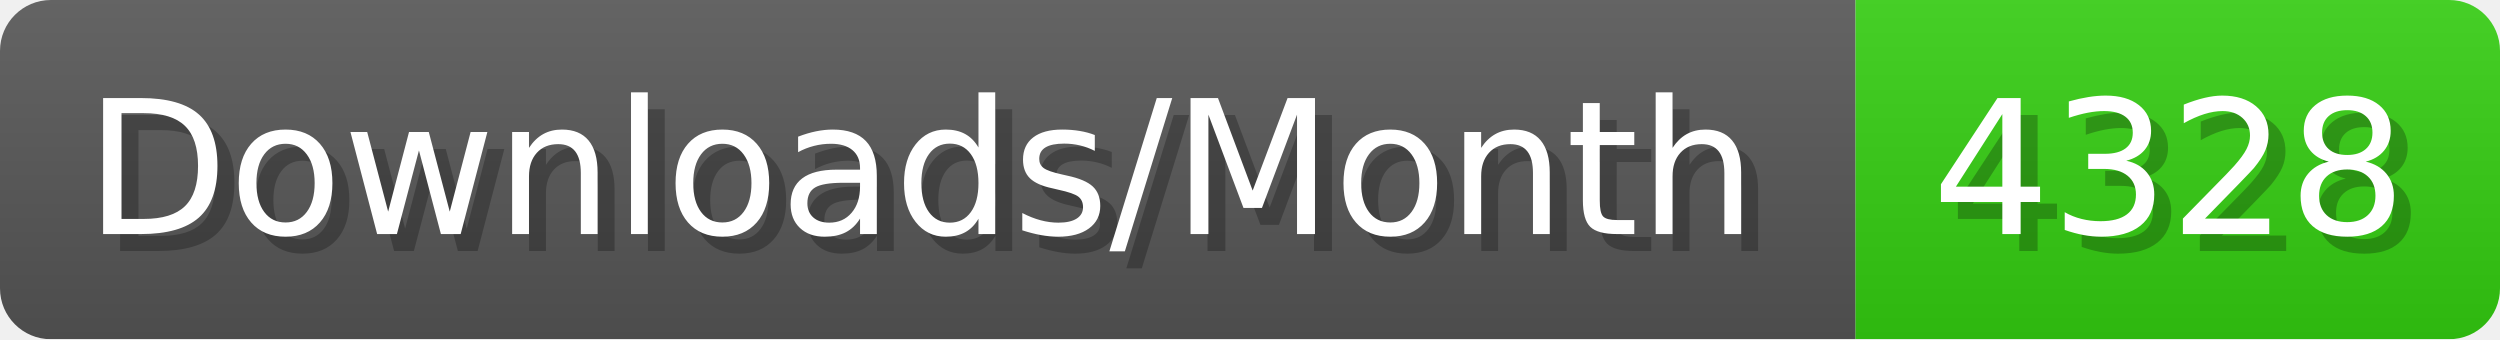
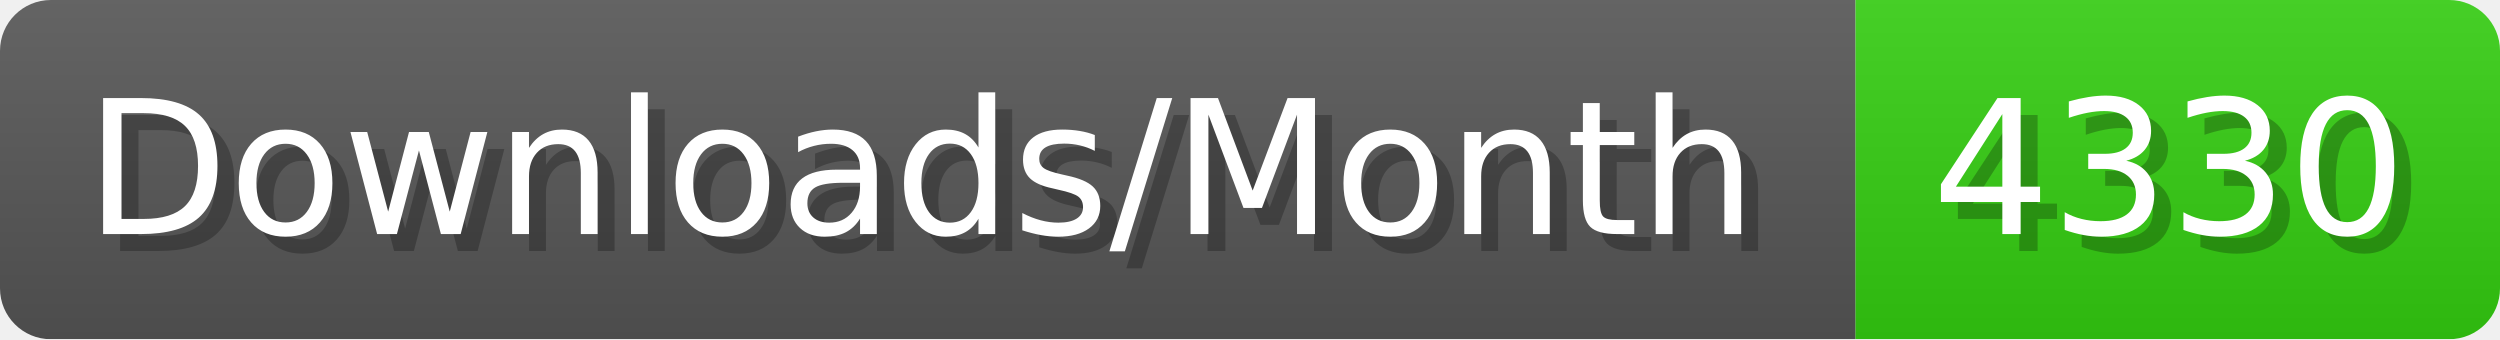
- <svg xmlns="http://www.w3.org/2000/svg" width="147.4" height="20" viewBox="0 0 1474 200" role="img" aria-label="Downloads/Month: 4328">
+ <svg xmlns="http://www.w3.org/2000/svg" width="147.4" height="20" viewBox="0 0 1474 200" role="img" aria-label="Downloads/Month: 4330">
  <linearGradient id="YlXUI" x2="0" y2="100%">
    <stop offset="0" stop-opacity=".1" stop-color="#EEE" />
    <stop offset="1" stop-opacity=".1" />
  </linearGradient>
  <mask id="JHhop">
    <rect width="1474" height="200" rx="30" fill="#FFF" />
  </mask>
  <g mask="url(#JHhop)">
    <rect width="1094" height="200" fill="#555" />
    <rect width="380" height="200" fill="#3C1" x="1094" />
    <rect width="1474" height="200" fill="url(#YlXUI)" />
  </g>
  <g aria-hidden="true" fill="#fff" text-anchor="start" font-family="Verdana,DejaVu Sans,sans-serif" font-size="110">
    <text x="60" y="148" textLength="994" fill="#000" opacity="0.25">Downloads/Month</text>
    <text x="50" y="138" textLength="994">Downloads/Month</text>
-     <text x="1149" y="148" textLength="280" fill="#000" opacity="0.25">4328</text>
-     <text x="1139" y="138" textLength="280">4328</text>
+     <text x="1149" y="148" textLength="280" fill="#000" opacity="0.25">4330</text>
+     <text x="1139" y="138" textLength="280">4330</text>
  </g>
</svg>
